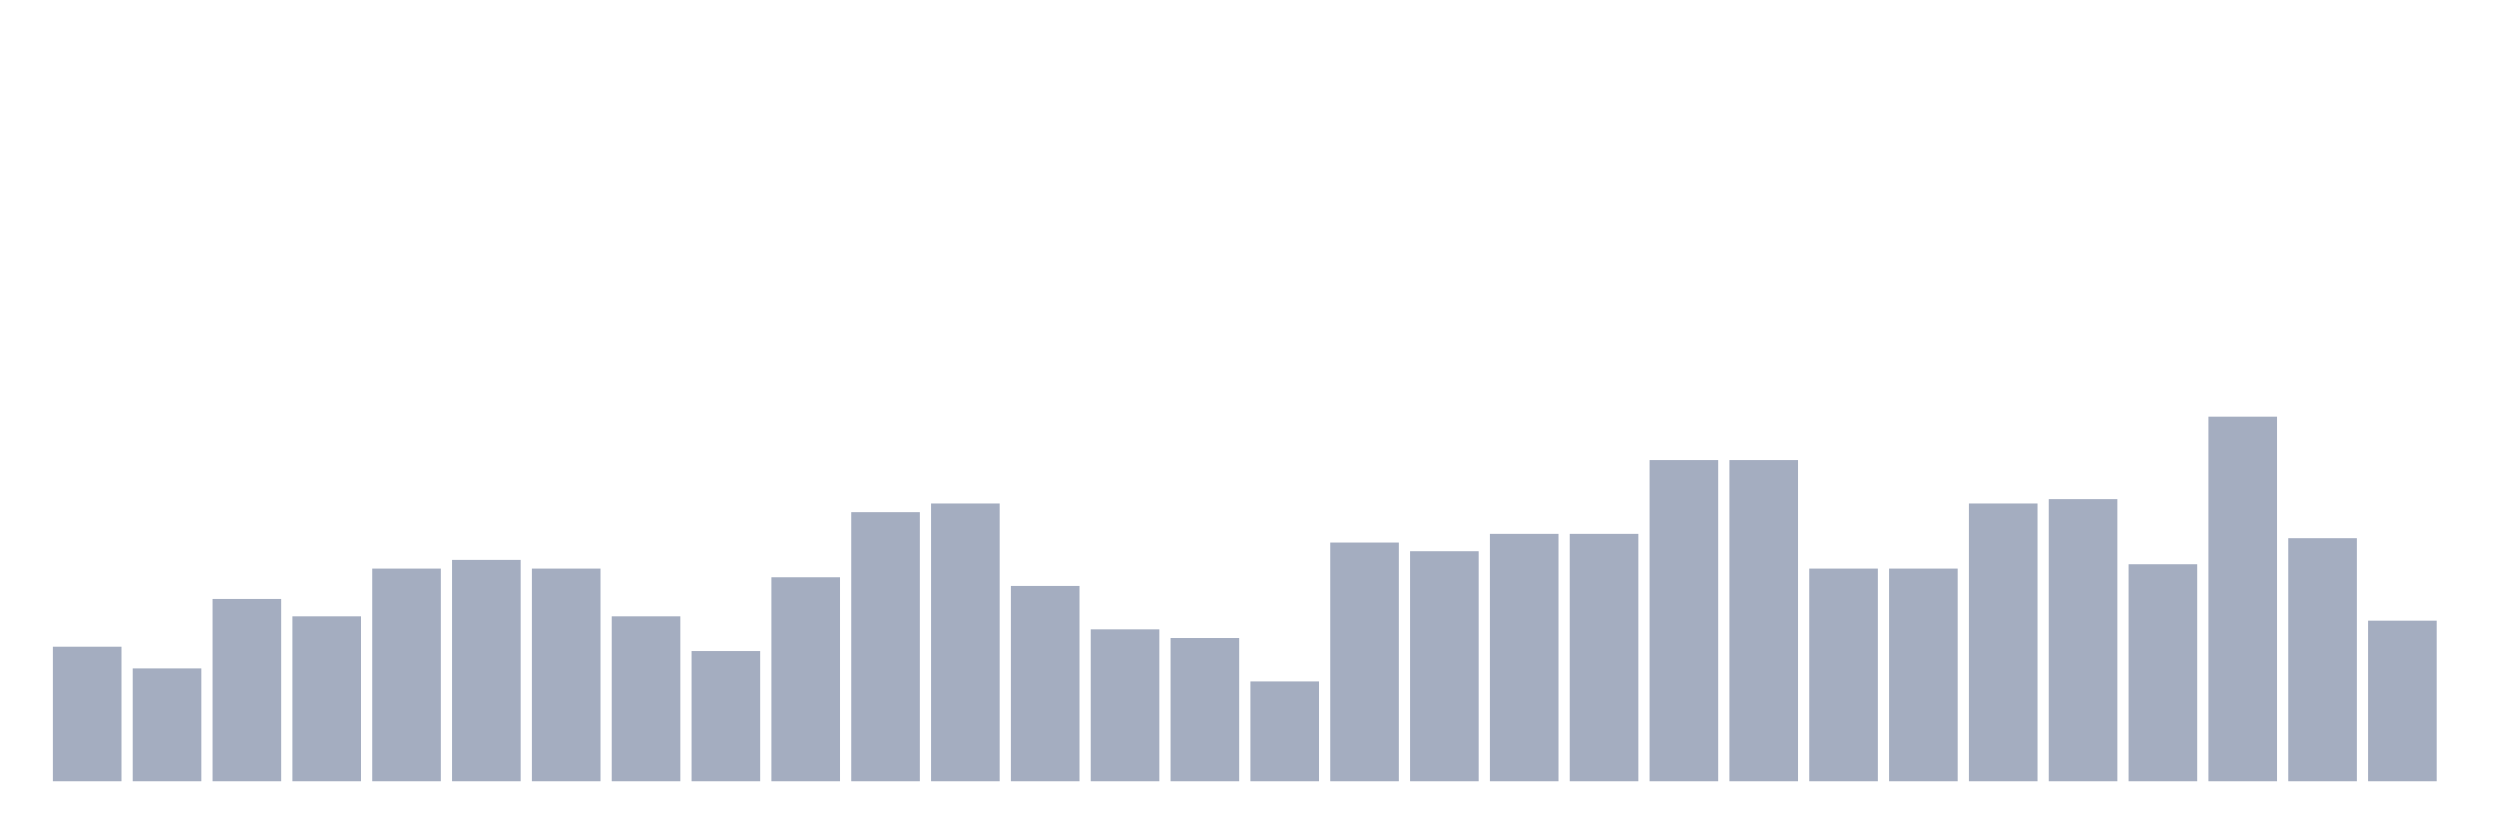
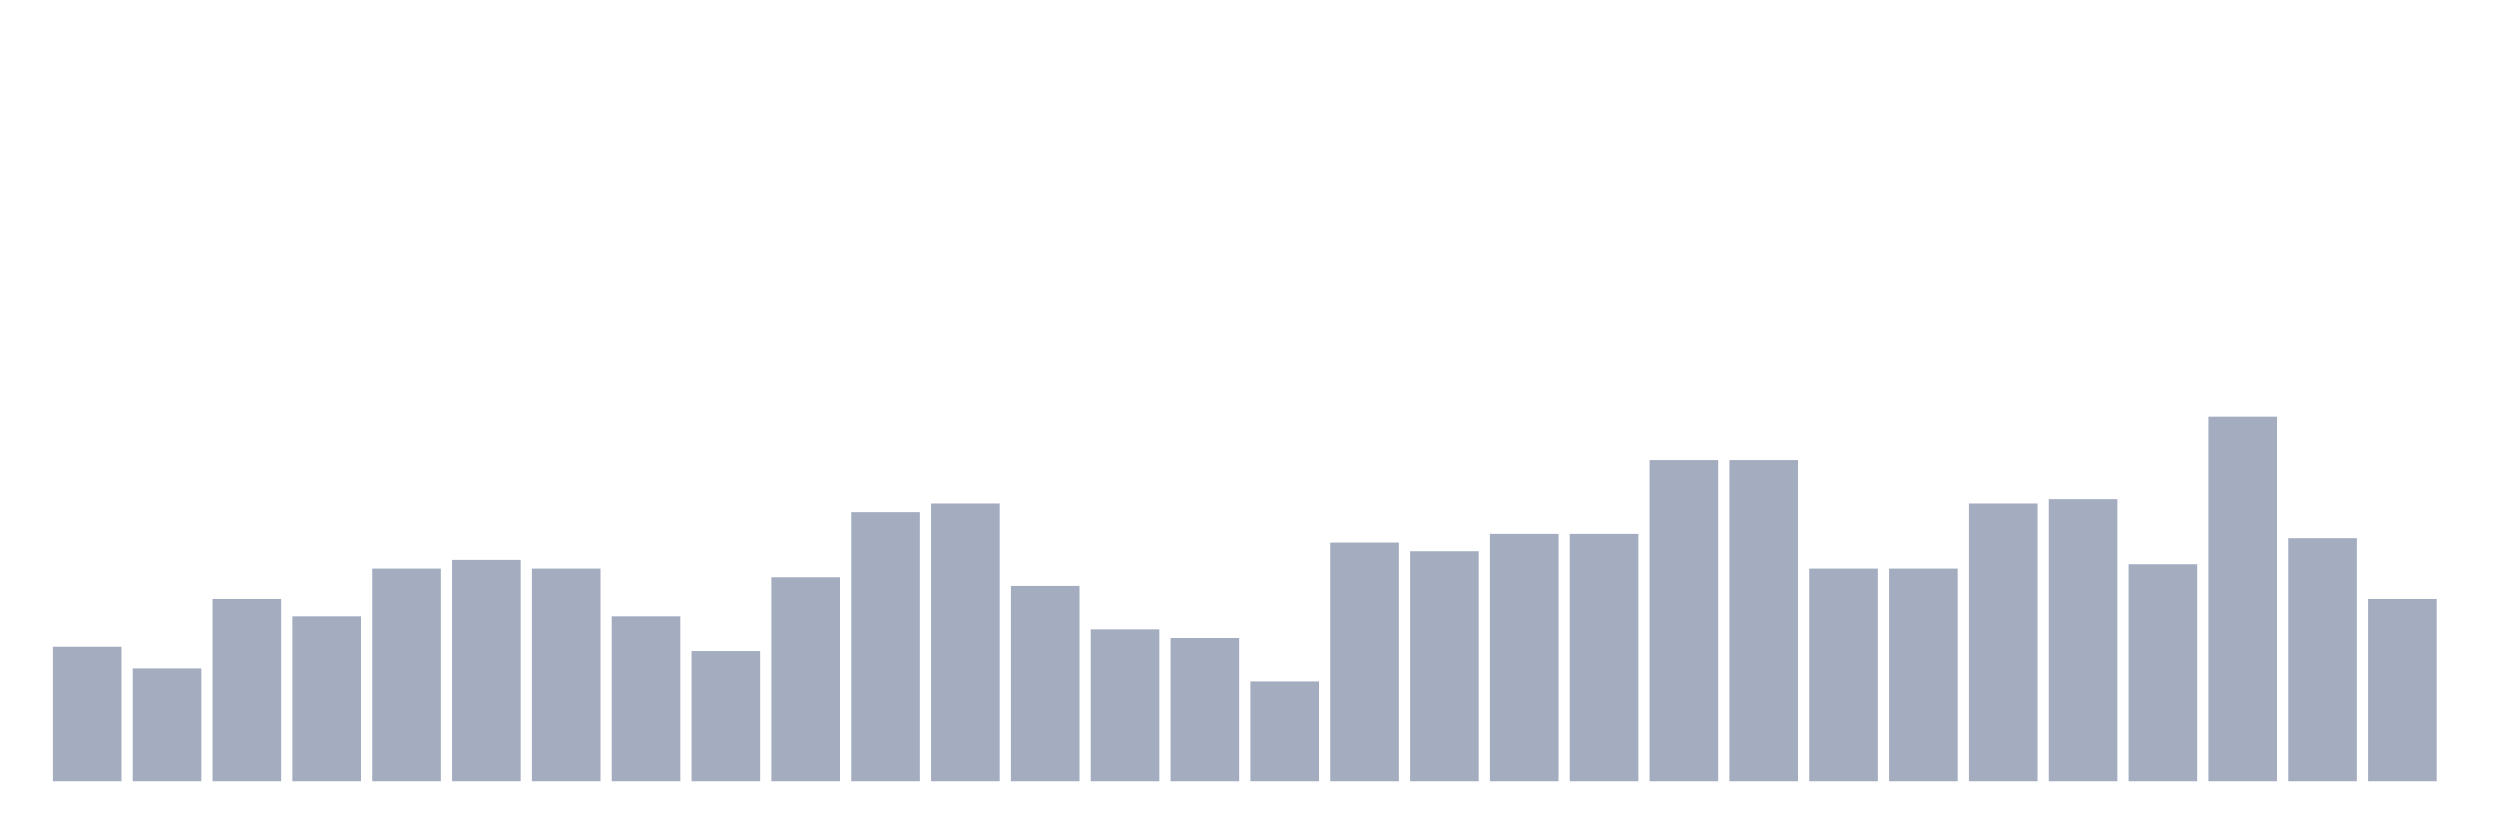
<svg xmlns="http://www.w3.org/2000/svg" viewBox="0 0 480 160">
  <g transform="translate(10,10)">
    <rect class="bar" x="0.153" width="13.175" y="114.167" height="25.833" fill="rgb(164,173,192)" />
    <rect class="bar" x="15.482" width="13.175" y="118.333" height="21.667" fill="rgb(164,173,192)" />
    <rect class="bar" x="30.81" width="13.175" y="105" height="35" fill="rgb(164,173,192)" />
    <rect class="bar" x="46.138" width="13.175" y="108.333" height="31.667" fill="rgb(164,173,192)" />
    <rect class="bar" x="61.466" width="13.175" y="99.167" height="40.833" fill="rgb(164,173,192)" />
    <rect class="bar" x="76.794" width="13.175" y="97.5" height="42.5" fill="rgb(164,173,192)" />
    <rect class="bar" x="92.123" width="13.175" y="99.167" height="40.833" fill="rgb(164,173,192)" />
    <rect class="bar" x="107.451" width="13.175" y="108.333" height="31.667" fill="rgb(164,173,192)" />
    <rect class="bar" x="122.779" width="13.175" y="115" height="25" fill="rgb(164,173,192)" />
    <rect class="bar" x="138.107" width="13.175" y="100.833" height="39.167" fill="rgb(164,173,192)" />
    <rect class="bar" x="153.436" width="13.175" y="88.333" height="51.667" fill="rgb(164,173,192)" />
    <rect class="bar" x="168.764" width="13.175" y="86.667" height="53.333" fill="rgb(164,173,192)" />
    <rect class="bar" x="184.092" width="13.175" y="102.5" height="37.5" fill="rgb(164,173,192)" />
    <rect class="bar" x="199.42" width="13.175" y="110.833" height="29.167" fill="rgb(164,173,192)" />
    <rect class="bar" x="214.748" width="13.175" y="112.5" height="27.5" fill="rgb(164,173,192)" />
    <rect class="bar" x="230.077" width="13.175" y="120.833" height="19.167" fill="rgb(164,173,192)" />
    <rect class="bar" x="245.405" width="13.175" y="94.167" height="45.833" fill="rgb(164,173,192)" />
    <rect class="bar" x="260.733" width="13.175" y="95.833" height="44.167" fill="rgb(164,173,192)" />
    <rect class="bar" x="276.061" width="13.175" y="92.5" height="47.5" fill="rgb(164,173,192)" />
    <rect class="bar" x="291.39" width="13.175" y="92.5" height="47.5" fill="rgb(164,173,192)" />
    <rect class="bar" x="306.718" width="13.175" y="78.333" height="61.667" fill="rgb(164,173,192)" />
    <rect class="bar" x="322.046" width="13.175" y="78.333" height="61.667" fill="rgb(164,173,192)" />
    <rect class="bar" x="337.374" width="13.175" y="99.167" height="40.833" fill="rgb(164,173,192)" />
    <rect class="bar" x="352.702" width="13.175" y="99.167" height="40.833" fill="rgb(164,173,192)" />
    <rect class="bar" x="368.031" width="13.175" y="86.667" height="53.333" fill="rgb(164,173,192)" />
    <rect class="bar" x="383.359" width="13.175" y="85.833" height="54.167" fill="rgb(164,173,192)" />
    <rect class="bar" x="398.687" width="13.175" y="98.333" height="41.667" fill="rgb(164,173,192)" />
    <rect class="bar" x="414.015" width="13.175" y="70" height="70" fill="rgb(164,173,192)" />
    <rect class="bar" x="429.344" width="13.175" y="93.333" height="46.667" fill="rgb(164,173,192)" />
-     <rect class="bar" x="444.672" width="13.175" y="109.167" height="30.833" fill="rgb(164,173,192)" />
+     <rect class="bar" x="444.672" width="13.175" y="105" height="35" fill="rgb(164,173,192)" />
  </g>
</svg>
